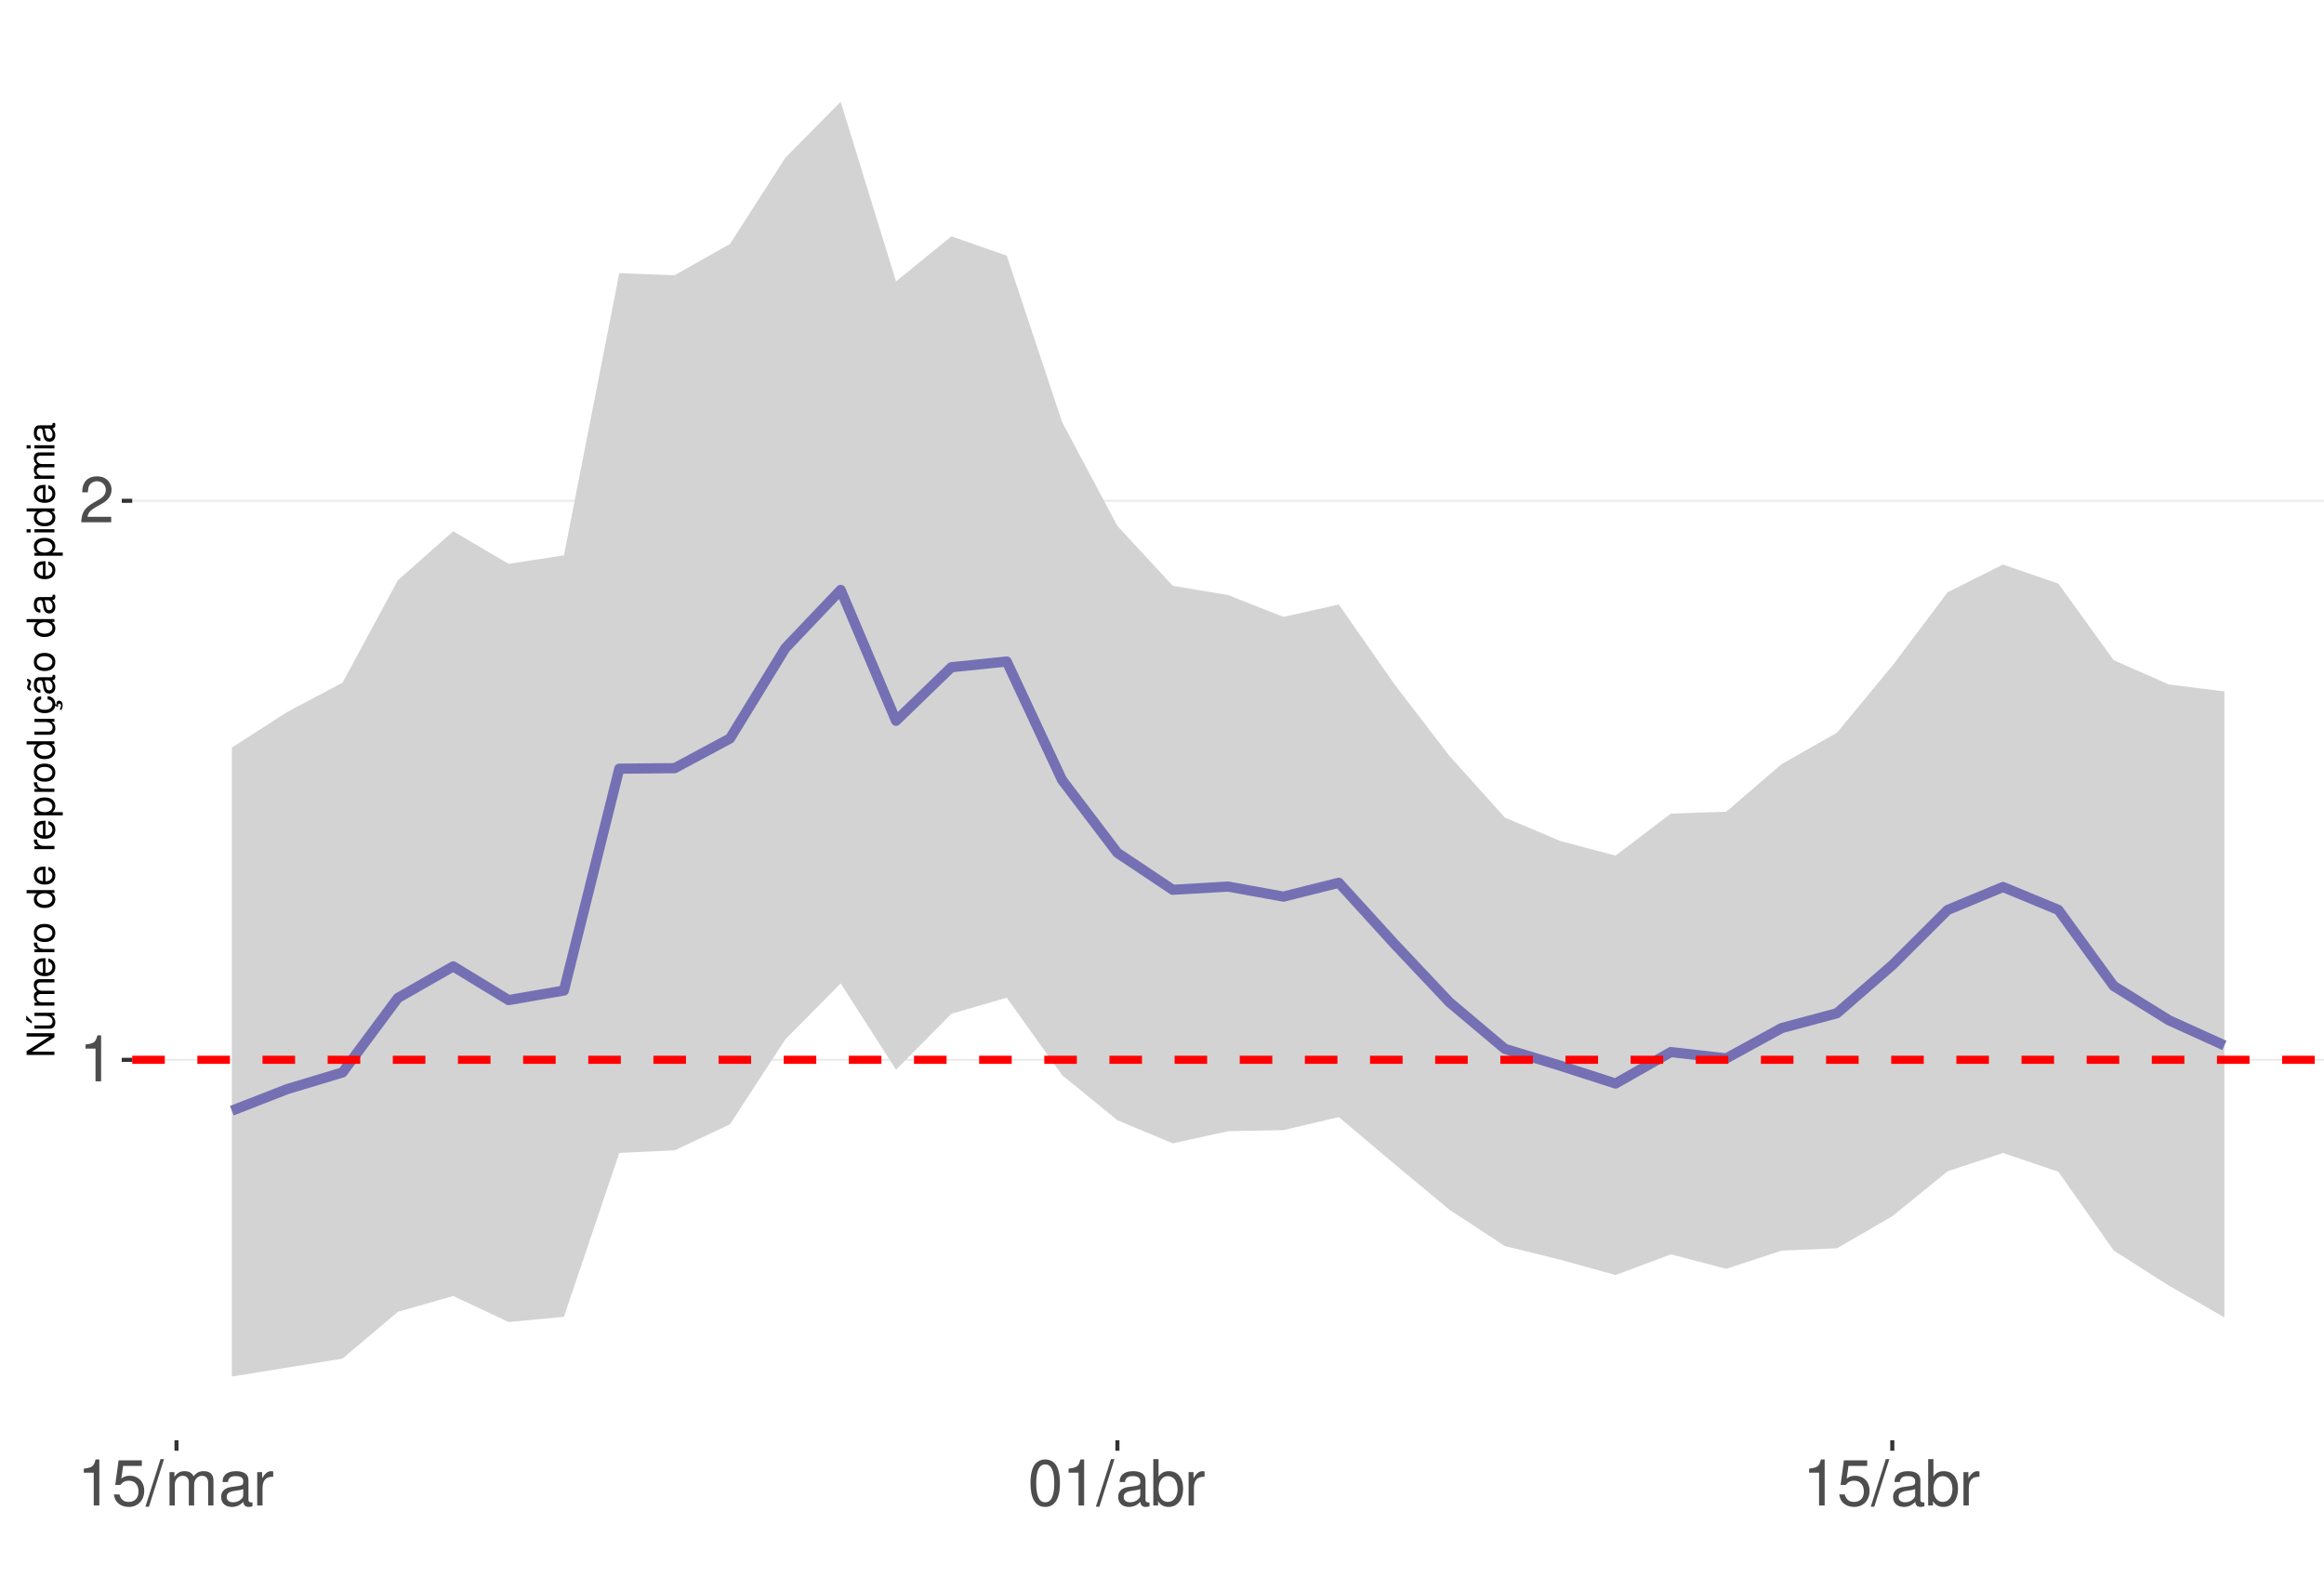
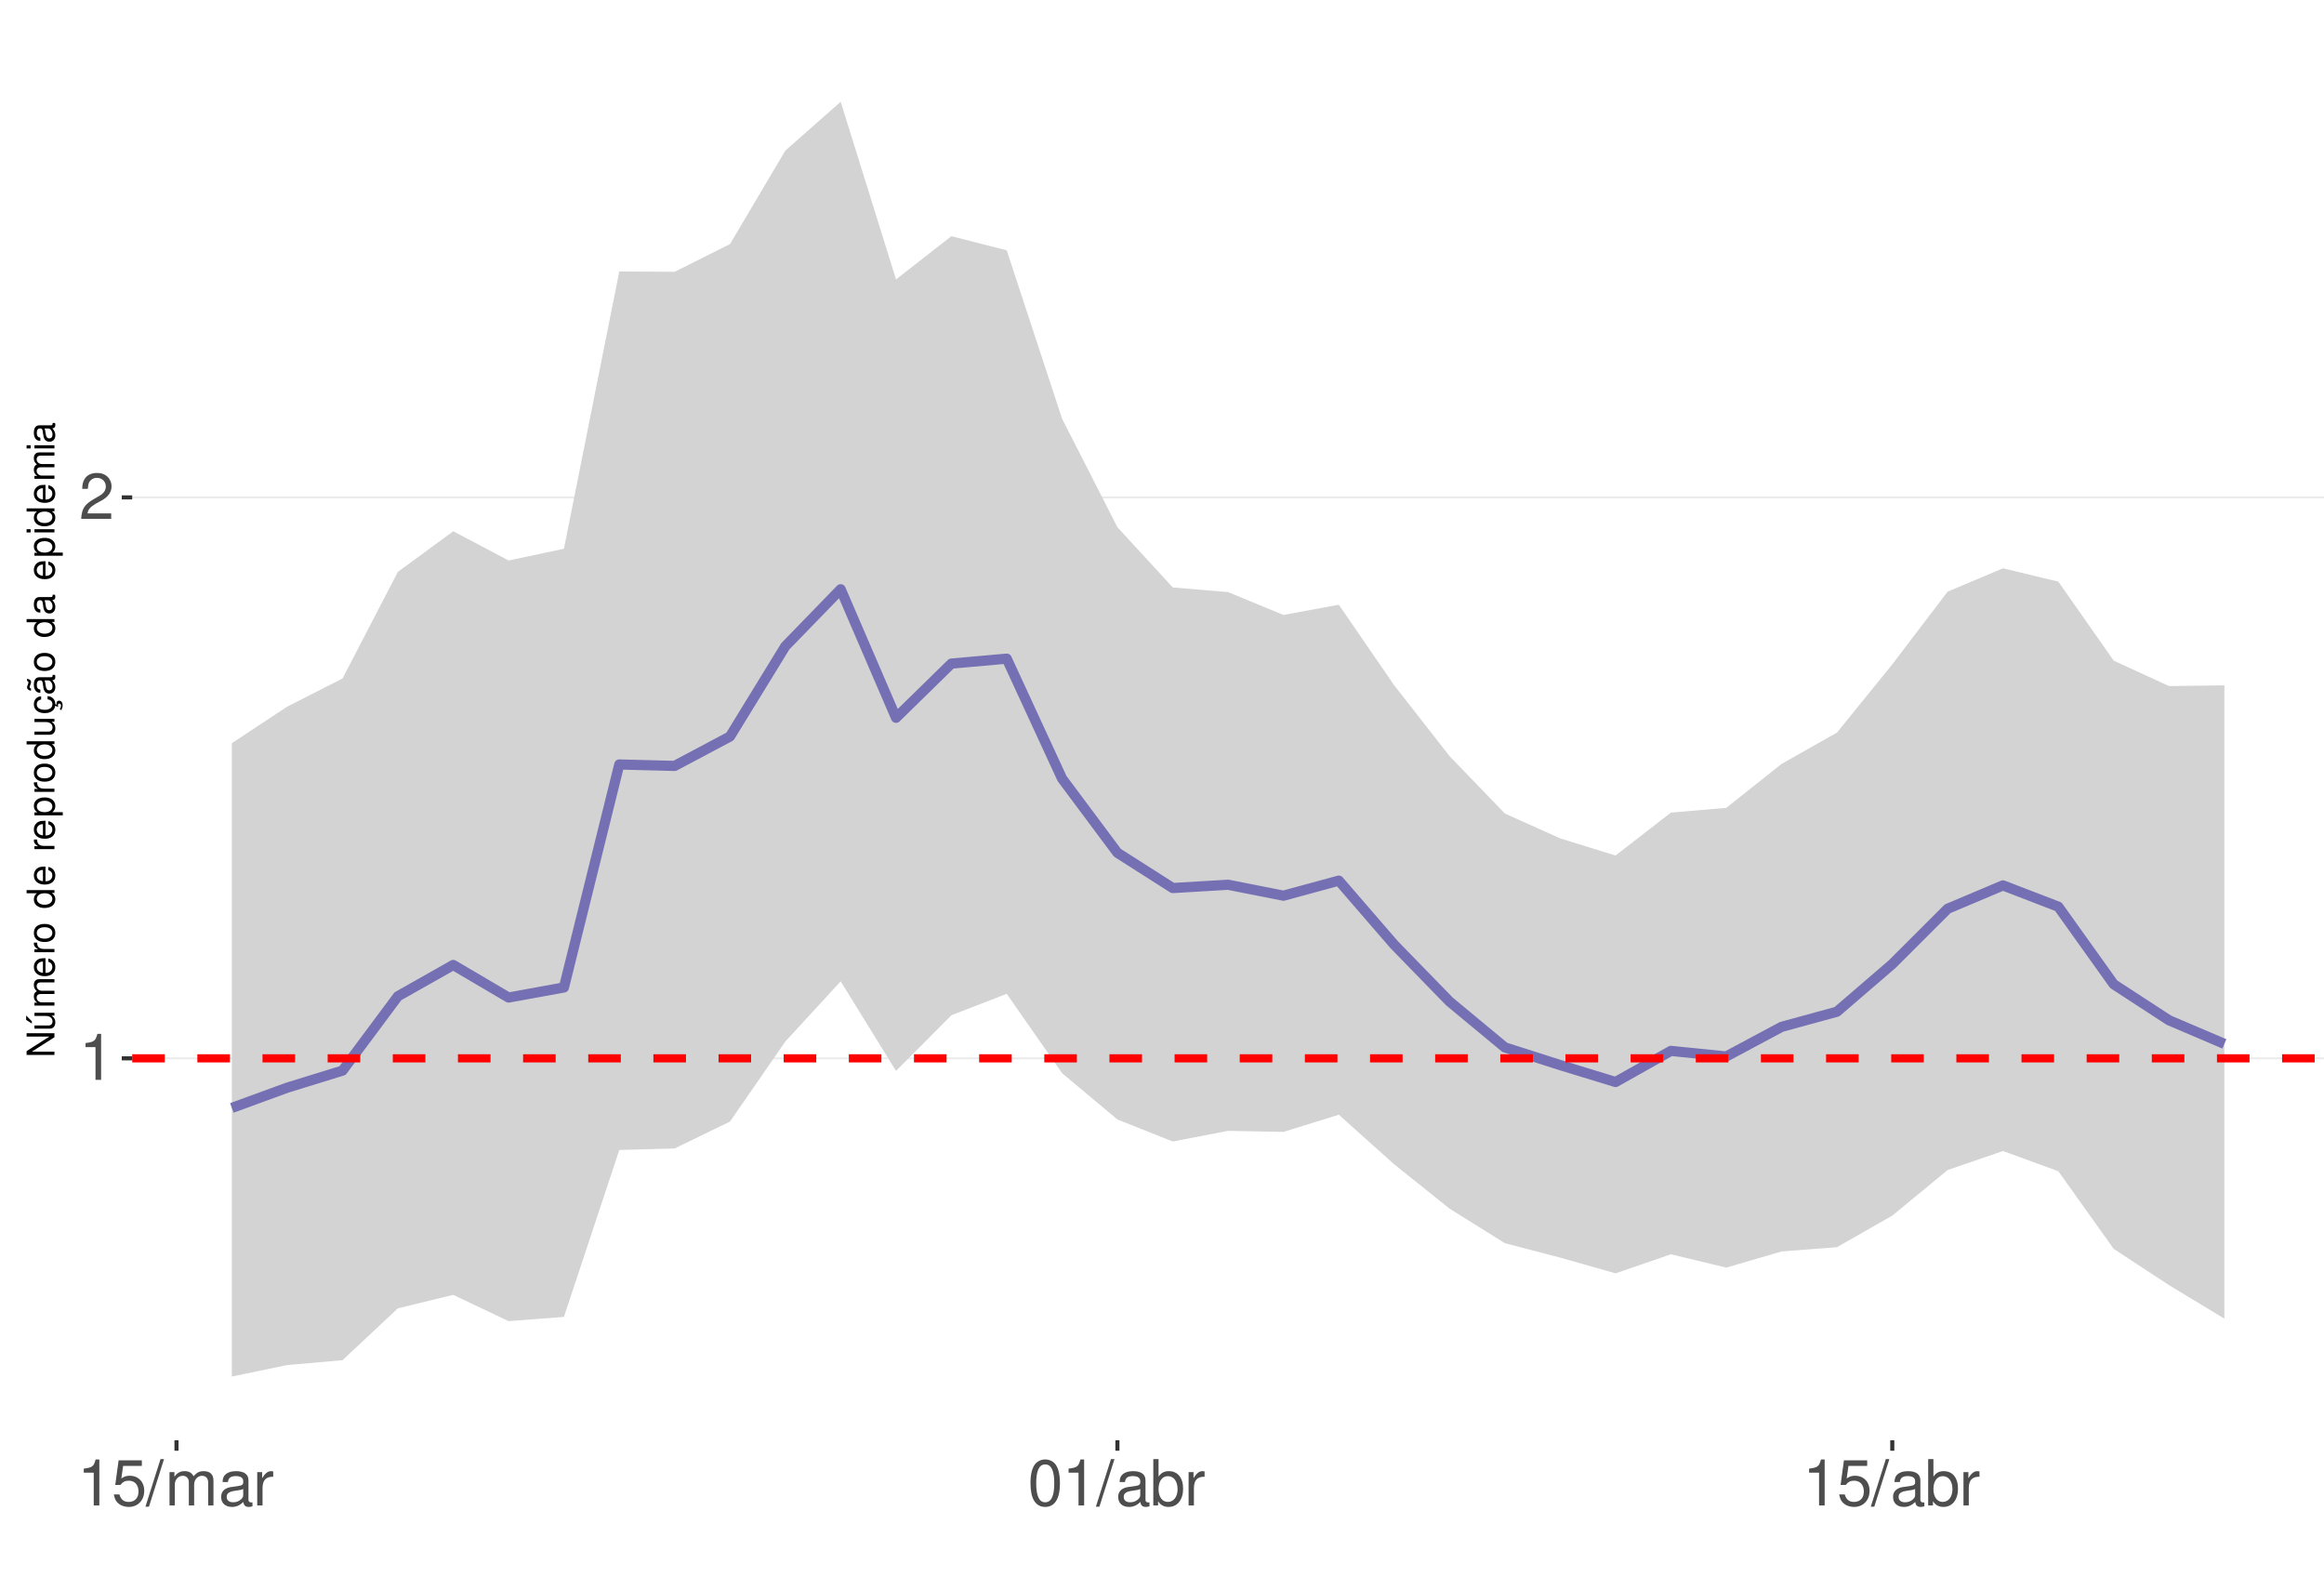
<svg xmlns="http://www.w3.org/2000/svg" xmlns:xlink="http://www.w3.org/1999/xlink" width="609pt" height="413pt" viewBox="0 0 609 413" version="1.1">
  <defs>
    <g>
      <symbol overflow="visible" id="glyph0-0">
        <path style="stroke:none;" d="" />
      </symbol>
      <symbol overflow="visible" id="glyph0-1">
        <path style="stroke:none;" d="M 4.312 -8.578 L 4.312 0 L 5.781 0 L 5.781 -12.047 L 4.812 -12.047 C 4.297 -10.188 3.969 -9.938 1.703 -9.641 L 1.703 -8.578 Z M 4.312 -8.578 " />
      </symbol>
      <symbol overflow="visible" id="glyph0-2">
        <path style="stroke:none;" d="M 8.422 -1.453 L 2.219 -1.453 C 2.359 -2.453 2.891 -3.078 4.344 -3.969 L 6.016 -4.891 C 7.656 -5.812 8.516 -7.047 8.516 -8.531 C 8.516 -9.531 8.109 -10.453 7.406 -11.109 C 6.719 -11.75 5.844 -12.047 4.734 -12.047 C 3.234 -12.047 2.109 -11.516 1.469 -10.484 C 1.047 -9.844 0.859 -9.094 0.828 -7.875 L 2.297 -7.875 C 2.344 -8.688 2.453 -9.172 2.641 -9.578 C 3.031 -10.312 3.797 -10.766 4.688 -10.766 C 6.016 -10.766 7.016 -9.797 7.016 -8.5 C 7.016 -7.531 6.469 -6.703 5.406 -6.094 L 3.875 -5.203 C 1.422 -3.781 0.703 -2.641 0.562 -0.016 L 8.422 -0.016 Z M 8.422 -1.453 " />
      </symbol>
      <symbol overflow="visible" id="glyph0-3">
        <path style="stroke:none;" d="M 7.922 -11.812 L 1.828 -11.812 L 0.953 -5.375 L 2.297 -5.375 C 2.984 -6.203 3.547 -6.484 4.484 -6.484 C 6.062 -6.484 7.047 -5.391 7.047 -3.641 C 7.047 -1.953 6.062 -0.922 4.469 -0.922 C 3.188 -0.922 2.406 -1.562 2.047 -2.891 L 0.578 -2.891 C 0.781 -1.938 0.953 -1.469 1.297 -1.031 C 1.969 -0.141 3.172 0.391 4.5 0.391 C 6.875 0.391 8.547 -1.344 8.547 -3.844 C 8.547 -6.172 7 -7.781 4.734 -7.781 C 3.891 -7.781 3.234 -7.562 2.547 -7.062 L 3.016 -10.359 L 7.922 -10.359 Z M 7.922 -11.812 " />
      </symbol>
      <symbol overflow="visible" id="glyph0-4">
        <path style="stroke:none;" d="M 3.812 -12.141 L -0.141 0.328 L 0.781 0.328 L 4.734 -12.141 Z M 3.812 -12.141 " />
      </symbol>
      <symbol overflow="visible" id="glyph0-5">
        <path style="stroke:none;" d="M 1.172 -8.734 L 1.172 0 L 2.562 0 L 2.562 -5.484 C 2.562 -6.75 3.484 -7.766 4.609 -7.766 C 5.641 -7.766 6.234 -7.125 6.234 -6.016 L 6.234 0 L 7.625 0 L 7.625 -5.484 C 7.625 -6.75 8.547 -7.766 9.672 -7.766 C 10.688 -7.766 11.297 -7.109 11.297 -6.016 L 11.297 0 L 12.688 0 L 12.688 -6.547 C 12.688 -8.109 11.797 -8.984 10.156 -8.984 C 9 -8.984 8.297 -8.625 7.484 -7.641 C 6.969 -8.578 6.266 -8.984 5.125 -8.984 C 3.969 -8.984 3.188 -8.547 2.453 -7.5 L 2.453 -8.734 Z M 1.172 -8.734 " />
      </symbol>
      <symbol overflow="visible" id="glyph0-6">
        <path style="stroke:none;" d="M 8.906 -0.812 C 8.766 -0.781 8.688 -0.781 8.609 -0.781 C 8.125 -0.781 7.859 -1.031 7.859 -1.469 L 7.859 -6.594 C 7.859 -8.141 6.734 -8.984 4.578 -8.984 C 3.297 -8.984 2.281 -8.609 1.688 -7.969 C 1.281 -7.516 1.109 -7.016 1.078 -6.141 L 2.484 -6.141 C 2.594 -7.219 3.234 -7.688 4.531 -7.688 C 5.797 -7.688 6.484 -7.234 6.484 -6.391 L 6.484 -6.031 C 6.469 -5.438 6.156 -5.219 5.031 -5.062 C 3.062 -4.812 2.766 -4.75 2.234 -4.531 C 1.219 -4.094 0.703 -3.328 0.703 -2.203 C 0.703 -0.609 1.797 0.391 3.562 0.391 C 4.656 0.391 5.547 0 6.531 -0.906 C 6.625 0 7.062 0.391 7.969 0.391 C 8.266 0.391 8.438 0.344 8.906 0.234 Z M 6.484 -2.75 C 6.484 -2.281 6.344 -2 5.922 -1.609 C 5.359 -1.094 4.688 -0.828 3.859 -0.828 C 2.781 -0.828 2.156 -1.344 2.156 -2.234 C 2.156 -3.141 2.75 -3.609 4.25 -3.828 C 5.734 -4.031 6.016 -4.094 6.484 -4.312 Z M 6.484 -2.75 " />
      </symbol>
      <symbol overflow="visible" id="glyph0-7">
        <path style="stroke:none;" d="M 1.156 -8.734 L 1.156 0 L 2.547 0 L 2.547 -4.531 C 2.562 -6.625 3.438 -7.562 5.344 -7.516 L 5.344 -8.922 C 5.109 -8.969 4.984 -8.984 4.812 -8.984 C 3.922 -8.984 3.234 -8.438 2.438 -7.141 L 2.438 -8.734 Z M 1.156 -8.734 " />
      </symbol>
      <symbol overflow="visible" id="glyph0-8">
        <path style="stroke:none;" d="M 4.578 -12.047 C 3.484 -12.047 2.484 -11.547 1.859 -10.734 C 1.094 -9.656 0.719 -8.062 0.719 -5.828 C 0.719 -1.766 2.047 0.391 4.578 0.391 C 7.078 0.391 8.438 -1.766 8.438 -5.734 C 8.438 -8.062 8.078 -9.625 7.297 -10.734 C 6.672 -11.562 5.703 -12.047 4.578 -12.047 Z M 4.578 -10.75 C 6.156 -10.75 6.953 -9.125 6.953 -5.859 C 6.953 -2.438 6.172 -0.828 4.547 -0.828 C 3 -0.828 2.219 -2.5 2.219 -5.812 C 2.219 -9.125 3 -10.75 4.578 -10.75 Z M 4.578 -10.75 " />
      </symbol>
      <symbol overflow="visible" id="glyph0-9">
        <path style="stroke:none;" d="M 0.906 -12.141 L 0.906 0 L 2.156 0 L 2.156 -1.109 C 2.812 -0.094 3.703 0.391 4.906 0.391 C 7.219 0.391 8.719 -1.5 8.719 -4.391 C 8.719 -7.234 7.297 -8.984 4.984 -8.984 C 3.781 -8.984 2.938 -8.531 2.281 -7.547 L 2.281 -12.141 Z M 4.719 -7.672 C 6.266 -7.672 7.266 -6.328 7.266 -4.25 C 7.266 -2.266 6.234 -0.922 4.719 -0.922 C 3.234 -0.922 2.281 -2.25 2.281 -4.297 C 2.281 -6.344 3.234 -7.672 4.719 -7.672 Z M 4.719 -7.672 " />
      </symbol>
      <symbol overflow="visible" id="glyph1-0">
        <path style="stroke:none;" d="" />
      </symbol>
      <symbol overflow="visible" id="glyph1-1">
        <path style="stroke:none;" d="M -7.297 -6.453 L -7.297 -5.578 L -1.328 -5.578 L -7.297 -1.766 L -7.297 -0.766 L 0 -0.766 L 0 -1.641 L -5.906 -1.641 L 0 -5.406 L 0 -6.453 Z M -7.297 -6.453 " />
      </symbol>
      <symbol overflow="visible" id="glyph1-2">
        <path style="stroke:none;" d="M 0 -4.812 L -5.234 -4.812 L -5.234 -3.984 L -2.266 -3.984 C -1.203 -3.984 -0.5 -3.438 -0.5 -2.562 C -0.5 -1.906 -0.906 -1.484 -1.531 -1.484 L -5.234 -1.484 L -5.234 -0.656 L -1.203 -0.656 C -0.328 -0.656 0.234 -1.297 0.234 -2.312 C 0.234 -3.094 -0.047 -3.578 -0.734 -4.062 L 0 -4.062 Z M -7.406 -2.953 L -5.922 -2 L -5.922 -2.594 L -7.406 -4.094 Z M -7.406 -2.953 " />
      </symbol>
      <symbol overflow="visible" id="glyph1-3">
        <path style="stroke:none;" d="M -5.234 -0.703 L 0 -0.703 L 0 -1.547 L -3.297 -1.547 C -4.047 -1.547 -4.656 -2.094 -4.656 -2.766 C -4.656 -3.391 -4.281 -3.734 -3.609 -3.734 L 0 -3.734 L 0 -4.578 L -3.297 -4.578 C -4.047 -4.578 -4.656 -5.125 -4.656 -5.812 C -4.656 -6.422 -4.266 -6.781 -3.609 -6.781 L 0 -6.781 L 0 -7.625 L -3.938 -7.625 C -4.875 -7.625 -5.391 -7.078 -5.391 -6.094 C -5.391 -5.406 -5.188 -4.984 -4.594 -4.484 C -5.156 -4.188 -5.391 -3.766 -5.391 -3.078 C -5.391 -2.375 -5.125 -1.906 -4.5 -1.469 L -5.234 -1.469 Z M -5.234 -0.703 " />
      </symbol>
      <symbol overflow="visible" id="glyph1-4">
        <path style="stroke:none;" d="M -2.344 -5.125 C -3.141 -5.125 -3.625 -5.062 -4.016 -4.922 C -4.875 -4.578 -5.391 -3.781 -5.391 -2.797 C -5.391 -1.344 -4.281 -0.406 -2.547 -0.406 C -0.812 -0.406 0.234 -1.297 0.234 -2.781 C 0.234 -3.984 -0.453 -4.812 -1.594 -5.016 L -1.594 -4.188 C -0.906 -3.953 -0.547 -3.484 -0.547 -2.812 C -0.547 -2.281 -0.781 -1.828 -1.219 -1.547 C -1.516 -1.344 -1.812 -1.281 -2.344 -1.266 Z M -3.016 -1.297 C -3.984 -1.359 -4.625 -1.953 -4.625 -2.797 C -4.625 -3.641 -3.953 -4.234 -3.016 -4.234 Z M -3.016 -1.297 " />
      </symbol>
      <symbol overflow="visible" id="glyph1-5">
        <path style="stroke:none;" d="M -5.234 -0.688 L 0 -0.688 L 0 -1.531 L -2.719 -1.531 C -3.984 -1.547 -4.547 -2.062 -4.516 -3.203 L -5.359 -3.203 C -5.375 -3.062 -5.391 -2.984 -5.391 -2.891 C -5.391 -2.344 -5.062 -1.938 -4.297 -1.453 L -5.234 -1.453 Z M -5.234 -0.688 " />
      </symbol>
      <symbol overflow="visible" id="glyph1-6">
        <path style="stroke:none;" d="M -5.391 -2.719 C -5.391 -1.234 -4.344 -0.359 -2.578 -0.359 C -0.812 -0.359 0.234 -1.234 0.234 -2.734 C 0.234 -4.203 -0.812 -5.094 -2.547 -5.094 C -4.359 -5.094 -5.391 -4.234 -5.391 -2.719 Z M -4.625 -2.734 C -4.625 -3.672 -3.844 -4.234 -2.547 -4.234 C -1.312 -4.234 -0.547 -3.656 -0.547 -2.734 C -0.547 -1.797 -1.312 -1.234 -2.578 -1.234 C -3.844 -1.234 -4.625 -1.797 -4.625 -2.734 Z M -4.625 -2.734 " />
      </symbol>
      <symbol overflow="visible" id="glyph1-7">
        <path style="stroke:none;" d="" />
      </symbol>
      <symbol overflow="visible" id="glyph1-8">
        <path style="stroke:none;" d="M -7.297 -4.953 L -7.297 -4.125 L -4.578 -4.125 C -5.109 -3.766 -5.391 -3.203 -5.391 -2.516 C -5.391 -1.156 -4.297 -0.266 -2.625 -0.266 C -0.859 -0.266 0.234 -1.125 0.234 -2.547 C 0.234 -3.266 -0.047 -3.766 -0.688 -4.203 L 0 -4.203 L 0 -4.953 Z M -4.609 -2.656 C -4.609 -3.547 -3.812 -4.125 -2.562 -4.125 C -1.344 -4.125 -0.547 -3.547 -0.547 -2.656 C -0.547 -1.734 -1.359 -1.125 -2.578 -1.125 C -3.797 -1.125 -4.609 -1.734 -4.609 -2.656 Z M -4.609 -2.656 " />
      </symbol>
      <symbol overflow="visible" id="glyph1-9">
        <path style="stroke:none;" d="M 2.188 -0.547 L 2.188 -1.375 L -0.547 -1.375 C -0.016 -1.812 0.234 -2.312 0.234 -2.984 C 0.234 -4.344 -0.859 -5.234 -2.531 -5.234 C -4.297 -5.234 -5.391 -4.375 -5.391 -2.984 C -5.391 -2.266 -5.062 -1.703 -4.453 -1.312 L -5.234 -1.312 L -5.234 -0.547 Z M -4.609 -2.844 C -4.609 -3.766 -3.797 -4.359 -2.547 -4.359 C -1.359 -4.359 -0.547 -3.75 -0.547 -2.844 C -0.547 -1.953 -1.344 -1.375 -2.578 -1.375 C -3.812 -1.375 -4.609 -1.953 -4.609 -2.844 Z M -4.609 -2.844 " />
      </symbol>
      <symbol overflow="visible" id="glyph1-10">
        <path style="stroke:none;" d="M 0 -4.812 L -5.234 -4.812 L -5.234 -3.984 L -2.266 -3.984 C -1.203 -3.984 -0.5 -3.438 -0.5 -2.562 C -0.5 -1.906 -0.906 -1.484 -1.531 -1.484 L -5.234 -1.484 L -5.234 -0.656 L -1.203 -0.656 C -0.328 -0.656 0.234 -1.297 0.234 -2.312 C 0.234 -3.094 -0.047 -3.578 -0.734 -4.062 L 0 -4.062 Z M 0 -4.812 " />
      </symbol>
      <symbol overflow="visible" id="glyph1-11">
        <path style="stroke:none;" d="M 0.234 -2.641 C 0.234 -3.875 -0.547 -4.703 -1.797 -4.766 L -1.797 -3.938 C -0.953 -3.797 -0.531 -3.359 -0.531 -2.656 C -0.531 -1.734 -1.281 -1.188 -2.516 -1.188 C -3.844 -1.188 -4.625 -1.719 -4.625 -2.625 C -4.625 -3.328 -4.203 -3.766 -3.484 -3.875 L -3.484 -4.703 C -3.984 -4.672 -4.312 -4.562 -4.609 -4.359 C -5.094 -4 -5.391 -3.375 -5.391 -2.641 C -5.391 -1.219 -4.266 -0.312 -2.531 -0.312 C -1.469 -0.312 -0.625 -0.672 -0.156 -1.312 C 0.047 -1.594 0.125 -1.812 0.203 -2.25 L 0.922 -1.938 L 0.984 -2.062 C 0.938 -2.188 0.906 -2.25 0.906 -2.375 C 0.906 -2.656 1.047 -2.828 1.281 -2.828 C 1.547 -2.828 1.734 -2.594 1.734 -2.297 C 1.734 -2.031 1.672 -1.844 1.438 -1.406 L 1.406 -1.312 L 1.812 -1.094 C 2.078 -1.75 2.141 -1.953 2.141 -2.344 C 2.141 -3.109 1.781 -3.578 1.203 -3.578 C 0.781 -3.578 0.547 -3.297 0.547 -2.797 C 0.547 -2.703 0.547 -2.641 0.562 -2.516 Z M 0.234 -2.641 " />
      </symbol>
      <symbol overflow="visible" id="glyph1-12">
        <path style="stroke:none;" d="M -0.484 -5.344 C -0.469 -5.266 -0.469 -5.219 -0.469 -5.172 C -0.469 -4.875 -0.625 -4.719 -0.875 -4.719 L -3.953 -4.719 C -4.891 -4.719 -5.391 -4.047 -5.391 -2.75 C -5.391 -1.984 -5.172 -1.375 -4.781 -1.016 C -4.516 -0.766 -4.203 -0.672 -3.688 -0.656 L -3.688 -1.484 C -4.328 -1.562 -4.625 -1.938 -4.625 -2.719 C -4.625 -3.484 -4.344 -3.891 -3.844 -3.891 L -3.625 -3.891 C -3.266 -3.875 -3.125 -3.703 -3.047 -3.016 C -2.891 -1.844 -2.844 -1.656 -2.719 -1.344 C -2.453 -0.734 -2 -0.422 -1.312 -0.422 C -0.375 -0.422 0.234 -1.078 0.234 -2.141 C 0.234 -2.797 0 -3.328 -0.547 -3.922 C 0 -3.984 0.234 -4.234 0.234 -4.781 C 0.234 -4.953 0.203 -5.062 0.141 -5.344 Z M -1.656 -3.891 C -1.375 -3.891 -1.203 -3.812 -0.969 -3.562 C -0.656 -3.219 -0.5 -2.812 -0.5 -2.312 C -0.5 -1.672 -0.812 -1.297 -1.344 -1.297 C -1.891 -1.297 -2.172 -1.656 -2.297 -2.547 C -2.422 -3.438 -2.453 -3.609 -2.594 -3.891 Z M -7.172 -3.75 C -6.922 -3.672 -6.812 -3.547 -6.812 -3.375 C -6.812 -3.25 -6.875 -2.984 -6.984 -2.734 C -7.156 -2.312 -7.172 -2.25 -7.172 -2.047 C -7.172 -1.594 -6.797 -1.297 -6.141 -1.188 L -6.141 -1.766 C -6.375 -1.812 -6.5 -1.938 -6.5 -2.094 C -6.5 -2.203 -6.469 -2.344 -6.375 -2.578 C -6.156 -3.156 -6.125 -3.234 -6.125 -3.438 C -6.125 -3.922 -6.484 -4.219 -7.172 -4.312 Z M -7.172 -3.75 " />
      </symbol>
      <symbol overflow="visible" id="glyph1-13">
        <path style="stroke:none;" d="M -0.484 -5.344 C -0.469 -5.266 -0.469 -5.219 -0.469 -5.172 C -0.469 -4.875 -0.625 -4.719 -0.875 -4.719 L -3.953 -4.719 C -4.891 -4.719 -5.391 -4.047 -5.391 -2.75 C -5.391 -1.984 -5.172 -1.375 -4.781 -1.016 C -4.516 -0.766 -4.203 -0.672 -3.688 -0.656 L -3.688 -1.484 C -4.328 -1.562 -4.625 -1.938 -4.625 -2.719 C -4.625 -3.484 -4.344 -3.891 -3.844 -3.891 L -3.625 -3.891 C -3.266 -3.875 -3.125 -3.703 -3.047 -3.016 C -2.891 -1.844 -2.844 -1.656 -2.719 -1.344 C -2.453 -0.734 -2 -0.422 -1.312 -0.422 C -0.375 -0.422 0.234 -1.078 0.234 -2.141 C 0.234 -2.797 0 -3.328 -0.547 -3.922 C 0 -3.984 0.234 -4.234 0.234 -4.781 C 0.234 -4.953 0.203 -5.062 0.141 -5.344 Z M -1.656 -3.891 C -1.375 -3.891 -1.203 -3.812 -0.969 -3.562 C -0.656 -3.219 -0.5 -2.812 -0.5 -2.312 C -0.5 -1.672 -0.812 -1.297 -1.344 -1.297 C -1.891 -1.297 -2.172 -1.656 -2.297 -2.547 C -2.422 -3.438 -2.453 -3.609 -2.594 -3.891 Z M -1.656 -3.891 " />
      </symbol>
      <symbol overflow="visible" id="glyph1-14">
        <path style="stroke:none;" d="M -5.234 -1.5 L -5.234 -0.672 L 0 -0.672 L 0 -1.5 Z M -7.297 -1.5 L -7.297 -0.656 L -6.234 -0.656 L -6.234 -1.5 Z M -7.297 -1.5 " />
      </symbol>
    </g>
    <clipPath id="clip1">
      <path d="M 34.645 9.961 L 609 9.961 L 609 377.328 L 34.645 377.328 Z M 34.645 9.961 " />
    </clipPath>
    <clipPath id="clip2">
      <path d="M 34.645 277 L 609 277 L 609 278 L 34.645 278 Z M 34.645 277 " />
    </clipPath>
    <clipPath id="clip3">
-       <path d="M 34.645 130 L 609 130 L 609 132 L 34.645 132 Z M 34.645 130 " />
+       <path d="M 34.645 130 L 609 130 L 609 131 L 34.645 131 Z M 34.645 130 " />
    </clipPath>
    <clipPath id="clip4">
      <path d="M 34.645 276 L 609 276 L 609 279 L 34.645 279 Z M 34.645 276 " />
    </clipPath>
  </defs>
  <g id="surface172">
    <rect x="0" y="0" width="609" height="413" style="fill:rgb(100%,100%,100%);fill-opacity:1;stroke:none;" />
    <rect x="0" y="0" width="609" height="413" style="fill:rgb(100%,100%,100%);fill-opacity:1;stroke:none;" />
    <path style="fill:none;stroke-width:1.067;stroke-linecap:round;stroke-linejoin:round;stroke:rgb(100%,100%,100%);stroke-opacity:1;stroke-miterlimit:10;" d="M 0 413 L 609 413 L 609 0 L 0 0 Z M 0 413 " />
    <g clip-path="url(#clip1)" clip-rule="nonzero">
      <path style=" stroke:none;fill-rule:nonzero;fill:rgb(100%,100%,100%);fill-opacity:1;" d="M 34.645 377.328 L 609 377.328 L 609 9.961 L 34.645 9.961 Z M 34.645 377.328 " />
    </g>
    <g clip-path="url(#clip2)" clip-rule="nonzero">
-       <path style="fill:none;stroke-width:0.533;stroke-linecap:butt;stroke-linejoin:round;stroke:rgb(92.157%,92.157%,92.157%);stroke-opacity:1;stroke-miterlimit:10;" d="M 34.645 277.652 L 609 277.652 " />
+       <path style="fill:none;stroke-width:0.533;stroke-linecap:butt;stroke-linejoin:round;stroke:rgb(92.157%,92.157%,92.157%);stroke-opacity:1;stroke-miterlimit:10;" d="M 34.645 277.266 L 609 277.266 " />
    </g>
    <g clip-path="url(#clip3)" clip-rule="nonzero">
-       <path style="fill:none;stroke-width:0.533;stroke-linecap:butt;stroke-linejoin:round;stroke:rgb(92.157%,92.157%,92.157%);stroke-opacity:1;stroke-miterlimit:10;" d="M 34.645 131.207 L 609 131.207 " />
+       <path style="fill:none;stroke-width:0.533;stroke-linecap:butt;stroke-linejoin:round;stroke:rgb(92.157%,92.157%,92.157%);stroke-opacity:1;stroke-miterlimit:10;" d="M 34.645 130.312 L 609 130.312 " />
    </g>
-     <path style=" stroke:none;fill-rule:nonzero;fill:rgb(82.745%,82.745%,82.745%);fill-opacity:1;" d="M 60.754 195.852 L 75.258 186.527 L 89.762 178.844 L 104.266 151.996 L 118.77 139.18 L 133.273 147.711 L 147.777 145.488 L 162.281 71.566 L 176.785 72.102 L 191.289 63.914 L 205.793 41.328 L 220.297 26.66 L 234.801 73.738 L 249.305 61.914 L 263.809 66.98 L 278.312 110.562 L 292.816 137.789 L 307.32 153.469 L 321.824 155.902 L 336.328 161.617 L 350.832 158.363 L 365.336 179.172 L 379.84 198.051 L 394.344 214.184 L 408.848 220.324 L 423.352 224.152 L 437.855 213.148 L 452.359 212.648 L 466.863 200.184 L 481.367 191.949 L 495.871 174.422 L 510.375 155.156 L 524.879 147.895 L 539.383 152.895 L 553.887 172.957 L 568.391 179.332 L 582.895 181.133 L 582.895 345.125 L 568.391 336.836 L 553.887 327.605 L 539.383 306.969 L 524.879 302.066 L 510.375 306.84 L 495.871 318.637 L 481.367 327.031 L 466.863 327.645 L 452.359 332.406 L 437.855 328.621 L 423.352 334.039 L 408.848 330.016 L 394.344 326.438 L 379.84 316.941 L 365.336 304.895 L 350.832 292.645 L 336.328 296.082 L 321.824 296.352 L 307.32 299.535 L 292.816 293.484 L 278.312 281.656 L 263.809 261.371 L 249.305 265.59 L 234.801 280.23 L 220.297 257.637 L 205.793 272.301 L 191.289 294.547 L 176.785 301.363 L 162.281 302.051 L 147.777 344.977 L 133.273 346.348 L 118.77 339.527 L 104.266 343.668 L 89.762 355.93 L 75.258 358.281 L 60.754 360.629 Z M 60.754 195.852 " />
-     <path style="fill:none;stroke-width:2.667;stroke-linecap:butt;stroke-linejoin:round;stroke:rgb(45.882%,43.922%,70.196%);stroke-opacity:1;stroke-miterlimit:10;" d="M 60.754 290.984 L 75.258 285.328 L 89.762 280.965 L 104.266 261.449 L 118.77 253.172 L 133.273 262.008 L 147.777 259.496 L 162.281 201.383 L 176.785 201.246 L 191.289 193.473 L 205.793 169.805 L 220.297 154.555 L 234.801 188.828 L 249.305 174.801 L 263.809 173.309 L 278.312 204.344 L 292.816 223.43 L 307.32 233.102 L 321.824 232.273 L 336.328 234.895 L 350.832 231.273 L 365.336 247.207 L 379.84 262.578 L 394.344 274.781 L 408.848 279.188 L 423.352 283.867 L 437.855 275.617 L 452.359 277.277 L 466.863 269.34 L 481.367 265.449 L 495.871 252.855 L 510.375 238.391 L 524.879 232.375 L 539.383 238.371 L 553.887 258.301 L 568.391 267.301 L 582.895 273.879 " />
+     <path style=" stroke:none;fill-rule:nonzero;fill:rgb(82.745%,82.745%,82.745%);fill-opacity:1;" d="M 60.754 194.695 L 75.258 185.129 L 89.762 177.746 L 104.266 149.812 L 118.77 139.176 L 133.273 146.84 L 147.777 143.766 L 162.281 71.113 L 176.785 71.211 L 191.289 63.949 L 205.793 39.457 L 220.297 26.66 L 234.801 73.203 L 249.305 61.875 L 263.809 65.582 L 278.312 109.691 L 292.816 138.117 L 307.32 153.898 L 321.824 155.121 L 336.328 161.109 L 350.832 158.422 L 365.336 179.52 L 379.84 198.078 L 394.344 213.121 L 408.848 219.645 L 423.352 224.129 L 437.855 212.887 L 452.359 211.645 L 466.863 200.129 L 481.367 191.934 L 495.871 174.043 L 510.375 154.996 L 524.879 148.887 L 539.383 152.379 L 553.887 173.074 L 568.391 179.738 L 582.895 179.547 L 582.895 345.461 L 568.391 336.684 L 553.887 327.176 L 539.383 306.84 L 524.879 301.547 L 510.375 306.527 L 495.871 318.465 L 481.367 326.746 L 466.863 327.859 L 452.359 332.09 L 437.855 328.598 L 423.352 333.598 L 408.848 329.473 L 394.344 325.691 L 379.84 316.633 L 365.336 305.027 L 350.832 292.031 L 336.328 296.539 L 321.824 296.258 L 307.32 299.051 L 292.816 293.281 L 278.312 281.148 L 263.809 260.363 L 249.305 265.977 L 234.801 280.562 L 220.297 257.09 L 205.793 272.863 L 191.289 293.836 L 176.785 300.871 L 162.281 301.281 L 147.777 345.004 L 133.273 346.117 L 118.77 339.234 L 104.266 342.754 L 89.762 356.344 L 75.258 357.617 L 60.754 360.629 Z M 60.754 194.695 " />
+     <path style="fill:none;stroke-width:2.667;stroke-linecap:butt;stroke-linejoin:round;stroke:rgb(45.882%,43.922%,70.196%);stroke-opacity:1;stroke-miterlimit:10;" d="M 60.754 290.254 L 75.258 284.953 L 89.762 280.48 L 104.266 261.004 L 118.77 252.805 L 133.273 261.34 L 147.777 258.699 L 162.281 200.281 L 176.785 200.656 L 191.289 192.949 L 205.793 169.312 L 220.297 154.375 L 234.801 188.043 L 249.305 173.852 L 263.809 172.555 L 278.312 203.969 L 292.816 223.414 L 307.32 232.648 L 321.824 231.789 L 336.328 234.652 L 350.832 230.711 L 365.336 247.484 L 379.84 262.379 L 394.344 274.402 L 408.848 279.031 L 423.352 283.469 L 437.855 275.316 L 452.359 276.777 L 466.863 269.016 L 481.367 265.047 L 495.871 252.566 L 510.375 238.078 L 524.879 231.957 L 539.383 237.543 L 553.887 257.852 L 568.391 267.297 L 582.895 273.48 " />
    <g clip-path="url(#clip4)" clip-rule="nonzero">
-       <path style="fill:none;stroke-width:2.134;stroke-linecap:butt;stroke-linejoin:round;stroke:rgb(100%,0%,0%);stroke-opacity:1;stroke-dasharray:8.536,8.536;stroke-miterlimit:10;" d="M 34.645 277.652 L 609 277.652 " />
+       <path style="fill:none;stroke-width:2.134;stroke-linecap:butt;stroke-linejoin:round;stroke:rgb(100%,0%,0%);stroke-opacity:1;stroke-dasharray:8.536,8.536;stroke-miterlimit:10;" d="M 34.645 277.266 L 609 277.266 " />
    </g>
    <g style="fill:rgb(30.196%,30.196%,30.196%);fill-opacity:1;">
-       <use xlink:href="#glyph0-1" x="20.715" y="283.29" />
+       <use xlink:href="#glyph0-1" x="20.715" y="282.903" />
    </g>
    <g style="fill:rgb(30.196%,30.196%,30.196%);fill-opacity:1;">
-       <use xlink:href="#glyph0-2" x="20.715" y="136.845" />
+       <use xlink:href="#glyph0-2" x="20.715" y="135.95" />
    </g>
-     <path style="fill:none;stroke-width:1.067;stroke-linecap:butt;stroke-linejoin:round;stroke:rgb(20%,20%,20%);stroke-opacity:1;stroke-miterlimit:10;" d="M 31.906 277.652 L 34.645 277.652 " />
-     <path style="fill:none;stroke-width:1.067;stroke-linecap:butt;stroke-linejoin:round;stroke:rgb(20%,20%,20%);stroke-opacity:1;stroke-miterlimit:10;" d="M 31.906 131.207 L 34.645 131.207 " />
+     <path style="fill:none;stroke-width:1.067;stroke-linecap:butt;stroke-linejoin:round;stroke:rgb(20%,20%,20%);stroke-opacity:1;stroke-miterlimit:10;" d="M 31.906 277.266 L 34.645 277.266 " />
+     <path style="fill:none;stroke-width:1.067;stroke-linecap:butt;stroke-linejoin:round;stroke:rgb(20%,20%,20%);stroke-opacity:1;stroke-miterlimit:10;" d="M 31.906 130.312 L 34.645 130.312 " />
    <path style="fill:none;stroke-width:1.067;stroke-linecap:butt;stroke-linejoin:round;stroke:rgb(20%,20%,20%);stroke-opacity:1;stroke-miterlimit:10;" d="M 46.25 380.07 L 46.25 377.328 " />
    <path style="fill:none;stroke-width:1.067;stroke-linecap:butt;stroke-linejoin:round;stroke:rgb(20%,20%,20%);stroke-opacity:1;stroke-miterlimit:10;" d="M 292.816 380.07 L 292.816 377.328 " />
    <path style="fill:none;stroke-width:1.067;stroke-linecap:butt;stroke-linejoin:round;stroke:rgb(20%,20%,20%);stroke-opacity:1;stroke-miterlimit:10;" d="M 495.871 380.07 L 495.871 377.328 " />
    <g style="fill:rgb(30.196%,30.196%,30.196%);fill-opacity:1;">
      <use xlink:href="#glyph0-1" x="20.25" y="394.399" />
      <use xlink:href="#glyph0-3" x="29.25" y="394.399" />
      <use xlink:href="#glyph0-4" x="38.25" y="394.399" />
      <use xlink:href="#glyph0-5" x="43.25" y="394.399" />
      <use xlink:href="#glyph0-6" x="57.25" y="394.399" />
      <use xlink:href="#glyph0-7" x="66.25" y="394.399" />
    </g>
    <g style="fill:rgb(30.196%,30.196%,30.196%);fill-opacity:1;">
      <use xlink:href="#glyph0-8" x="269.316" y="394.399" />
      <use xlink:href="#glyph0-1" x="278.316" y="394.399" />
      <use xlink:href="#glyph0-4" x="287.316" y="394.399" />
      <use xlink:href="#glyph0-6" x="292.316" y="394.399" />
      <use xlink:href="#glyph0-9" x="301.316" y="394.399" />
      <use xlink:href="#glyph0-7" x="310.316" y="394.399" />
    </g>
    <g style="fill:rgb(30.196%,30.196%,30.196%);fill-opacity:1;">
      <use xlink:href="#glyph0-1" x="472.371" y="394.399" />
      <use xlink:href="#glyph0-3" x="481.371" y="394.399" />
      <use xlink:href="#glyph0-4" x="490.371" y="394.399" />
      <use xlink:href="#glyph0-6" x="495.371" y="394.399" />
      <use xlink:href="#glyph0-9" x="504.371" y="394.399" />
      <use xlink:href="#glyph0-7" x="513.371" y="394.399" />
    </g>
    <g style="fill:rgb(0%,0%,0%);fill-opacity:1;">
      <use xlink:href="#glyph1-1" x="14.263" y="277.145" />
      <use xlink:href="#glyph1-2" x="14.263" y="270.145" />
      <use xlink:href="#glyph1-3" x="14.263" y="264.145" />
      <use xlink:href="#glyph1-4" x="14.263" y="256.145" />
      <use xlink:href="#glyph1-5" x="14.263" y="250.145" />
      <use xlink:href="#glyph1-6" x="14.263" y="247.145" />
      <use xlink:href="#glyph1-7" x="14.263" y="241.145" />
      <use xlink:href="#glyph1-8" x="14.263" y="238.145" />
      <use xlink:href="#glyph1-4" x="14.263" y="232.145" />
      <use xlink:href="#glyph1-7" x="14.263" y="226.145" />
      <use xlink:href="#glyph1-5" x="14.263" y="223.145" />
      <use xlink:href="#glyph1-4" x="14.263" y="220.145" />
      <use xlink:href="#glyph1-9" x="14.263" y="214.145" />
      <use xlink:href="#glyph1-5" x="14.263" y="208.145" />
      <use xlink:href="#glyph1-6" x="14.263" y="205.145" />
      <use xlink:href="#glyph1-8" x="14.263" y="199.145" />
      <use xlink:href="#glyph1-10" x="14.263" y="193.145" />
      <use xlink:href="#glyph1-11" x="14.263" y="187.145" />
      <use xlink:href="#glyph1-12" x="14.263" y="182.145" />
      <use xlink:href="#glyph1-6" x="14.263" y="176.145" />
      <use xlink:href="#glyph1-7" x="14.263" y="170.145" />
      <use xlink:href="#glyph1-8" x="14.263" y="167.145" />
      <use xlink:href="#glyph1-13" x="14.263" y="161.145" />
      <use xlink:href="#glyph1-7" x="14.263" y="155.145" />
      <use xlink:href="#glyph1-4" x="14.263" y="152.145" />
      <use xlink:href="#glyph1-9" x="14.263" y="146.145" />
      <use xlink:href="#glyph1-14" x="14.263" y="140.145" />
      <use xlink:href="#glyph1-8" x="14.263" y="138.145" />
      <use xlink:href="#glyph1-4" x="14.263" y="132.145" />
      <use xlink:href="#glyph1-3" x="14.263" y="126.145" />
      <use xlink:href="#glyph1-14" x="14.263" y="118.145" />
      <use xlink:href="#glyph1-13" x="14.263" y="116.145" />
    </g>
  </g>
</svg>
